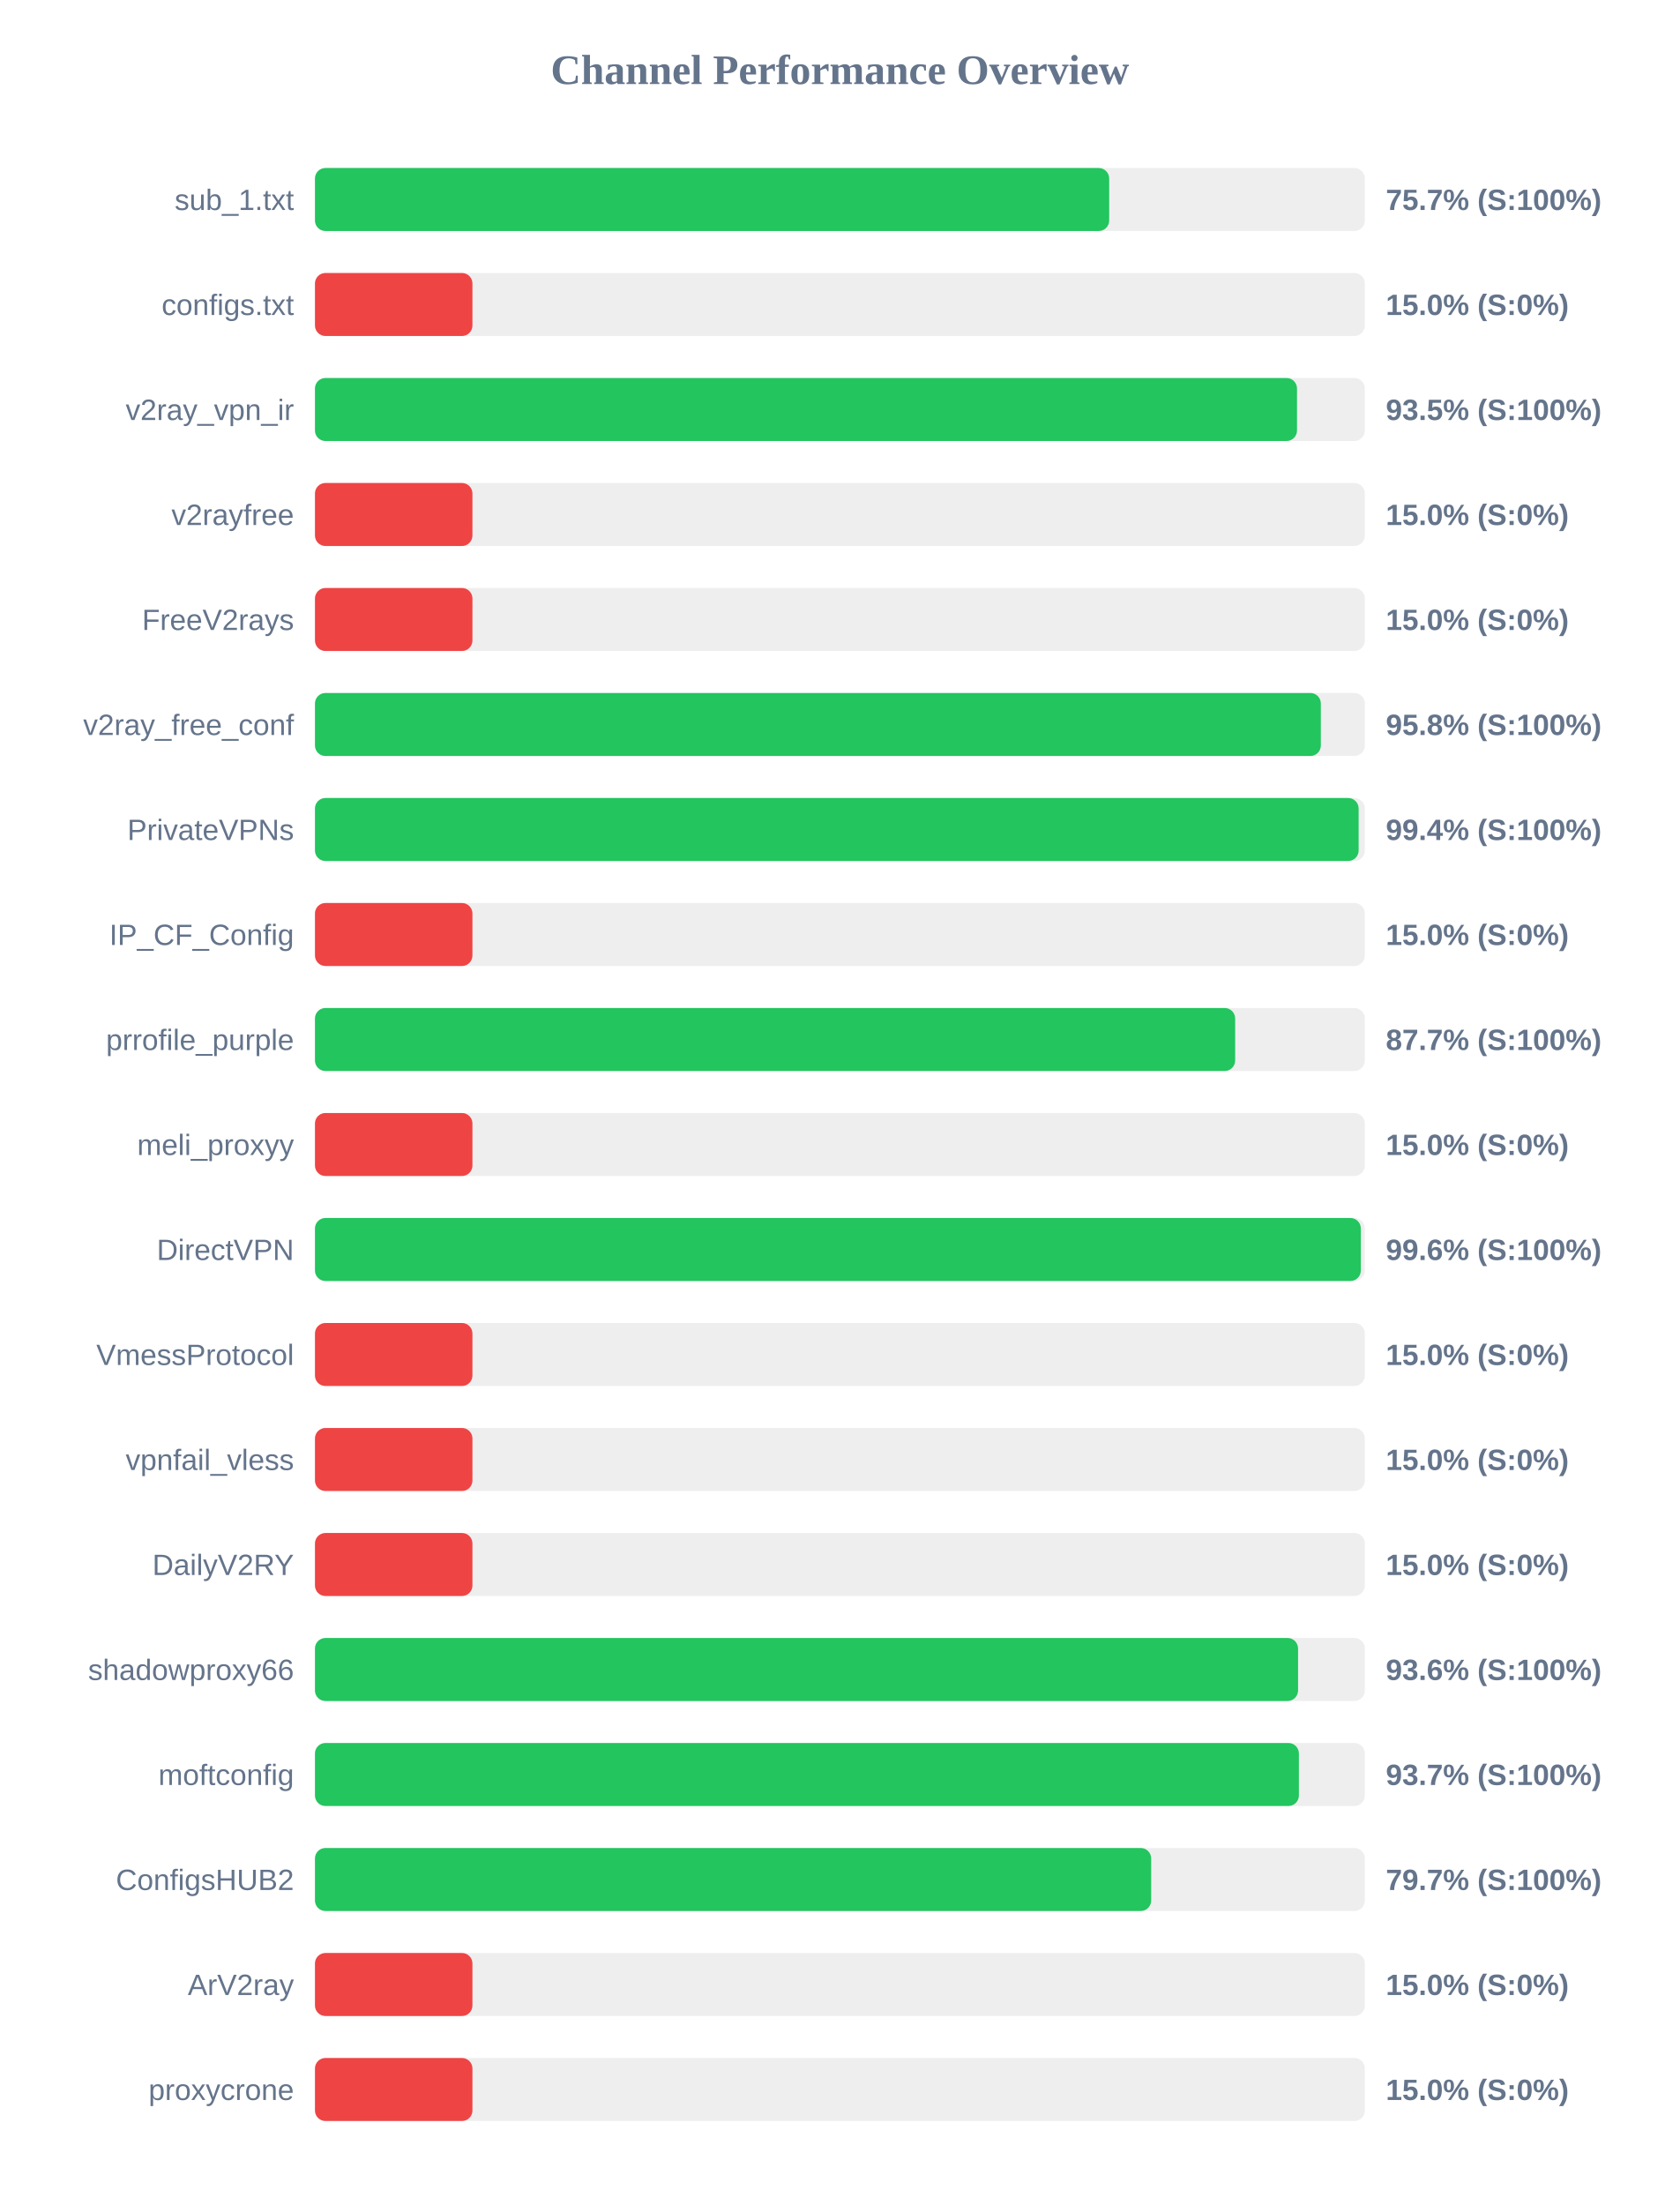
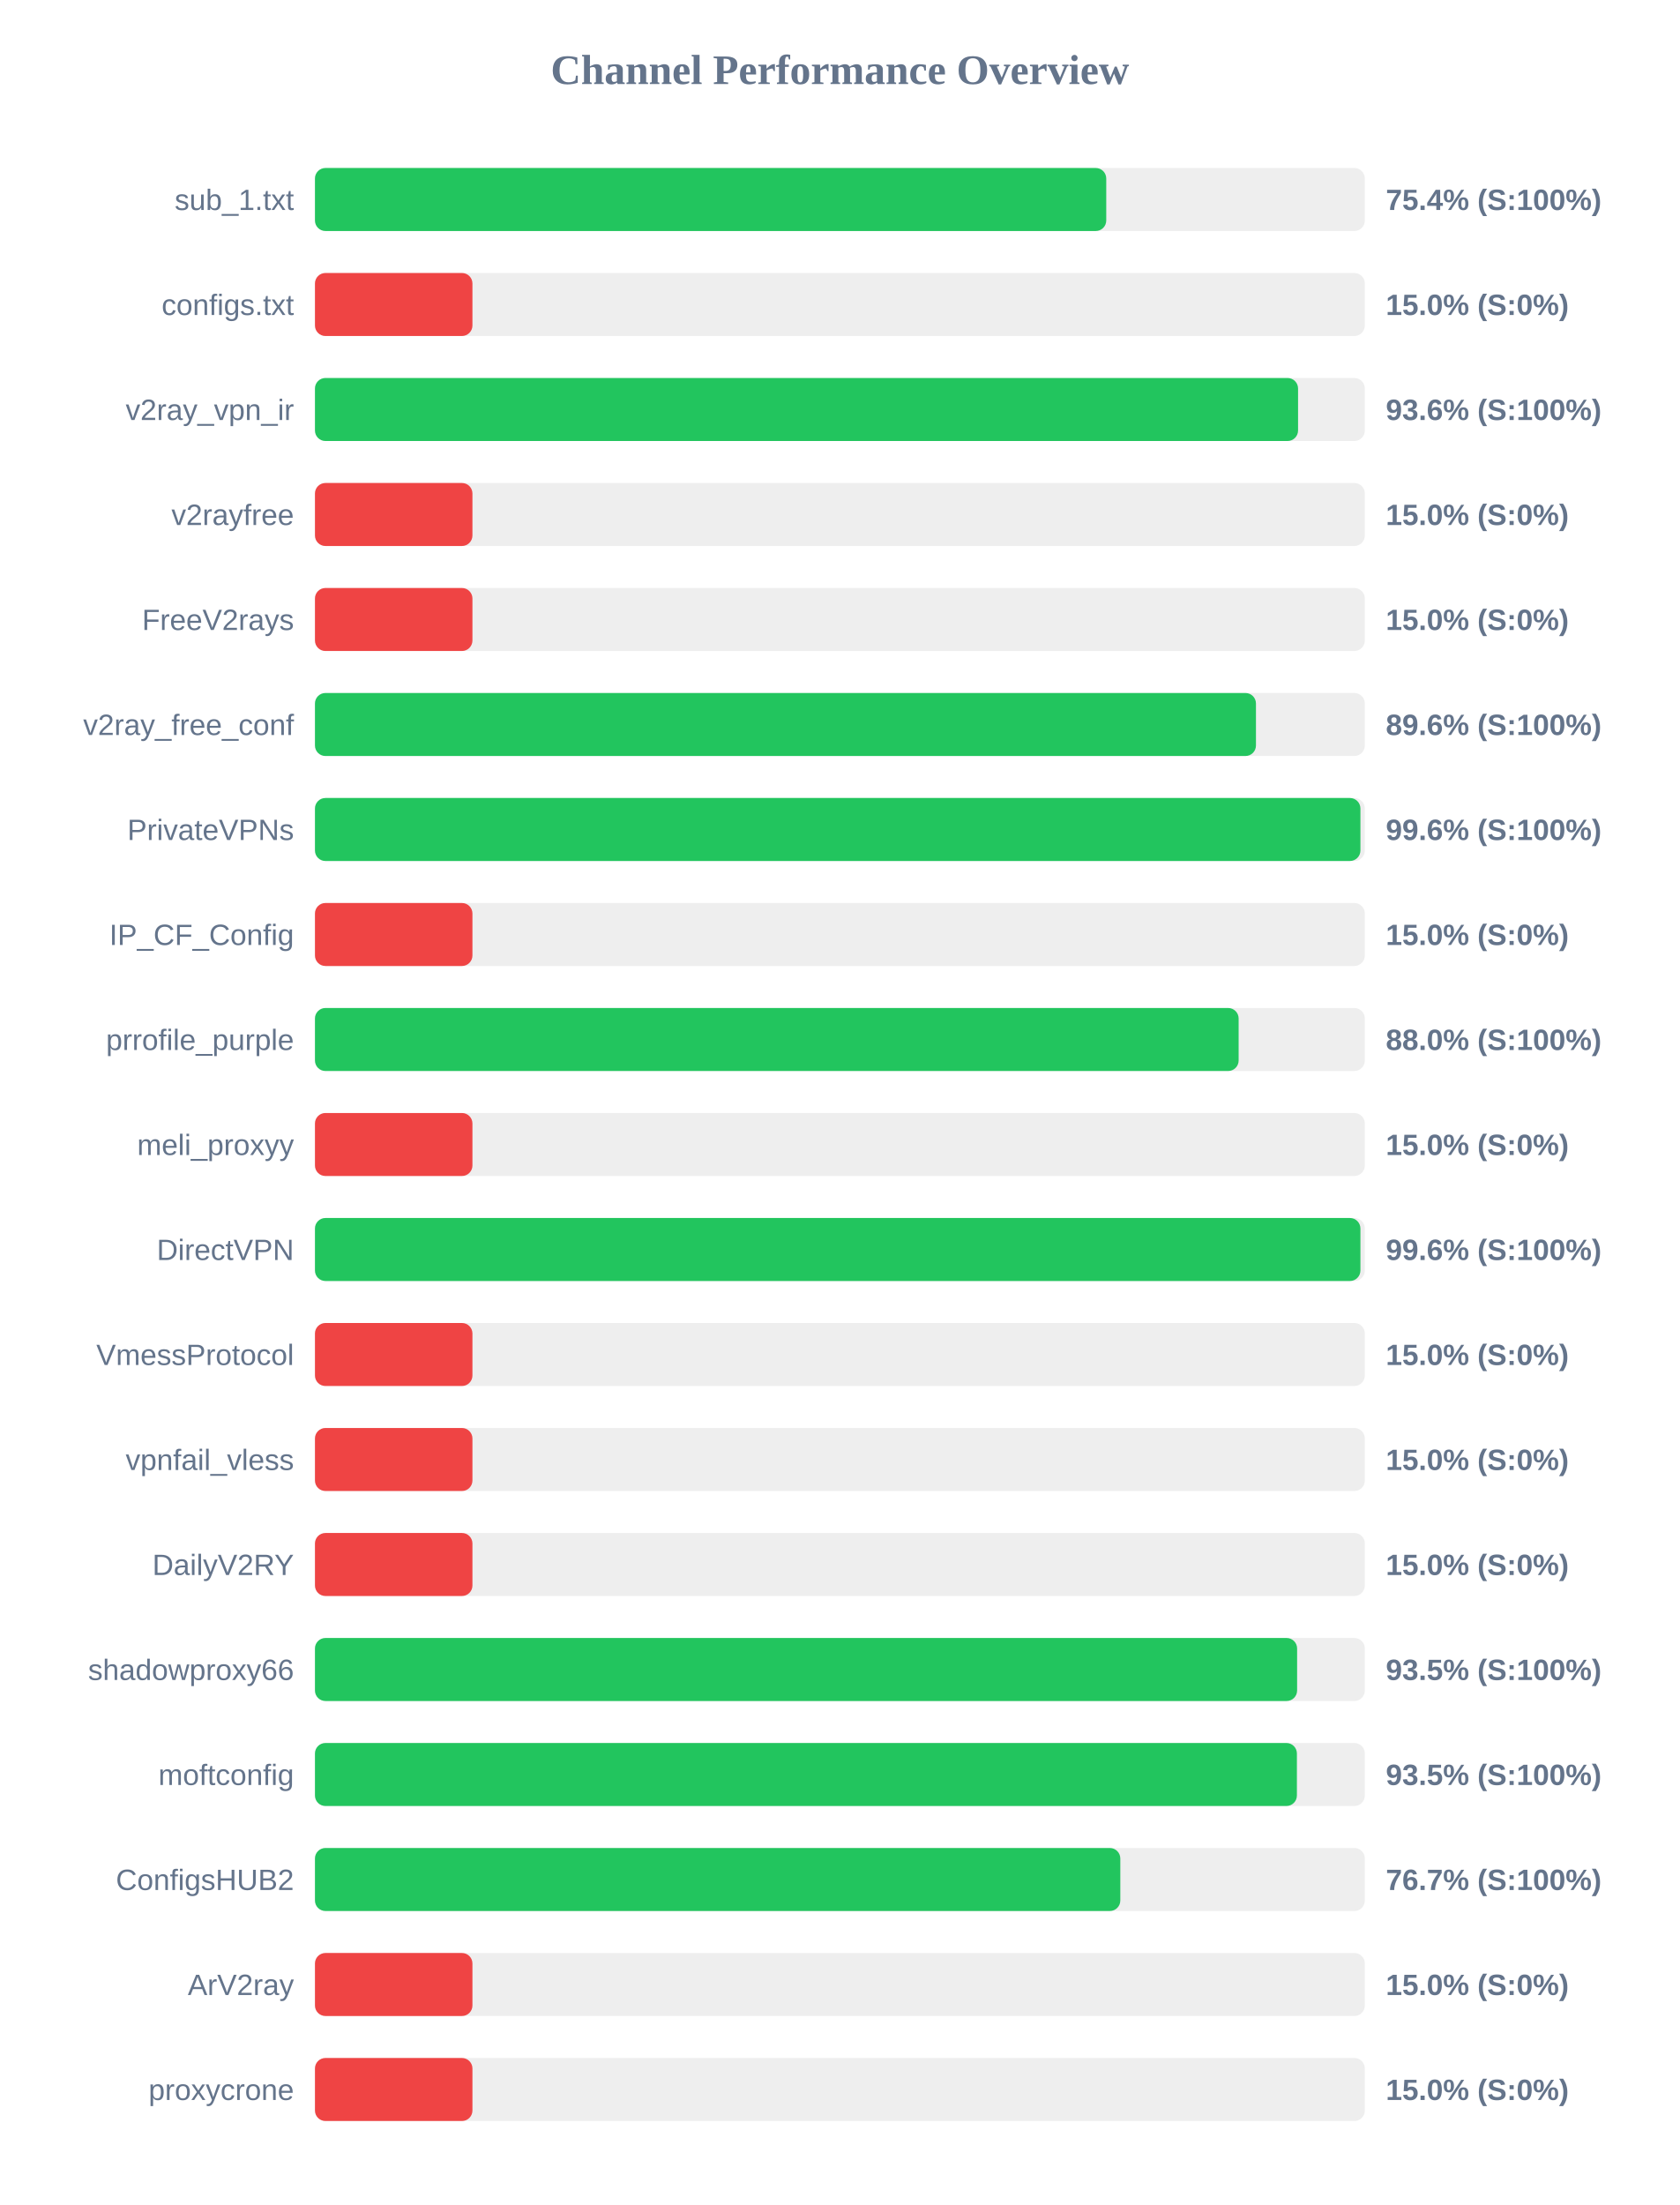
<svg xmlns="http://www.w3.org/2000/svg" width="800" height="1050" version="1.1">
  <style>
        .row { font: 14px Arial; fill: #64748b; }
        .score { font: bold 14px Arial; fill: #64748b; }
    </style>
  <text x="400" y="40" text-anchor="middle" font-size="20px" font-weight="bold" fill="#64748b">Channel Performance Overview</text>
  <rect x="150" y="80" width="500" height="30" fill="#eee" rx="5" />
-   <rect x="150" y="80" width="378.25" height="30" fill="#22c55e" rx="5" />
+   <rect x="150" y="80" width="376.85" height="30" fill="#22c55e" rx="5" />
  <text x="140" y="100" text-anchor="end" class="row">sub_1.txt</text>
-   <text x="660" y="100" text-anchor="start" class="score">75.7% (S:100%)</text>
+   <text x="660" y="100" text-anchor="start" class="score">75.4% (S:100%)</text>
  <rect x="150" y="130" width="500" height="30" fill="#eee" rx="5" />
  <rect x="150" y="130" width="75.0" height="30" fill="#ef4444" rx="5" />
  <text x="140" y="150" text-anchor="end" class="row">configs.txt</text>
  <text x="660" y="150" text-anchor="start" class="score">15.0% (S:0%)</text>
  <rect x="150" y="180" width="500" height="30" fill="#eee" rx="5" />
-   <rect x="150" y="180" width="467.7" height="30" fill="#22c55e" rx="5" />
+   <rect x="150" y="180" width="468.2" height="30" fill="#22c55e" rx="5" />
  <text x="140" y="200" text-anchor="end" class="row">v2ray_vpn_ir</text>
-   <text x="660" y="200" text-anchor="start" class="score">93.5% (S:100%)</text>
+   <text x="660" y="200" text-anchor="start" class="score">93.6% (S:100%)</text>
  <rect x="150" y="230" width="500" height="30" fill="#eee" rx="5" />
  <rect x="150" y="230" width="75.0" height="30" fill="#ef4444" rx="5" />
  <text x="140" y="250" text-anchor="end" class="row">v2rayfree</text>
  <text x="660" y="250" text-anchor="start" class="score">15.0% (S:0%)</text>
  <rect x="150" y="280" width="500" height="30" fill="#eee" rx="5" />
  <rect x="150" y="280" width="75.0" height="30" fill="#ef4444" rx="5" />
  <text x="140" y="300" text-anchor="end" class="row">FreeV2rays</text>
  <text x="660" y="300" text-anchor="start" class="score">15.0% (S:0%)</text>
  <rect x="150" y="330" width="500" height="30" fill="#eee" rx="5" />
-   <rect x="150" y="330" width="479.05" height="30" fill="#22c55e" rx="5" />
+   <rect x="150" y="330" width="448.15" height="30" fill="#22c55e" rx="5" />
  <text x="140" y="350" text-anchor="end" class="row">v2ray_free_conf</text>
-   <text x="660" y="350" text-anchor="start" class="score">95.8% (S:100%)</text>
+   <text x="660" y="350" text-anchor="start" class="score">89.6% (S:100%)</text>
  <rect x="150" y="380" width="500" height="30" fill="#eee" rx="5" />
-   <rect x="150" y="380" width="497.05" height="30" fill="#22c55e" rx="5" />
+   <rect x="150" y="380" width="497.9" height="30" fill="#22c55e" rx="5" />
  <text x="140" y="400" text-anchor="end" class="row">PrivateVPNs</text>
-   <text x="660" y="400" text-anchor="start" class="score">99.4% (S:100%)</text>
+   <text x="660" y="400" text-anchor="start" class="score">99.6% (S:100%)</text>
  <rect x="150" y="430" width="500" height="30" fill="#eee" rx="5" />
  <rect x="150" y="430" width="75.0" height="30" fill="#ef4444" rx="5" />
  <text x="140" y="450" text-anchor="end" class="row">IP_CF_Config</text>
  <text x="660" y="450" text-anchor="start" class="score">15.0% (S:0%)</text>
  <rect x="150" y="480" width="500" height="30" fill="#eee" rx="5" />
-   <rect x="150" y="480" width="438.25" height="30" fill="#22c55e" rx="5" />
+   <rect x="150" y="480" width="439.9" height="30" fill="#22c55e" rx="5" />
  <text x="140" y="500" text-anchor="end" class="row">prrofile_purple</text>
-   <text x="660" y="500" text-anchor="start" class="score">87.7% (S:100%)</text>
+   <text x="660" y="500" text-anchor="start" class="score">88.0% (S:100%)</text>
  <rect x="150" y="530" width="500" height="30" fill="#eee" rx="5" />
  <rect x="150" y="530" width="75.0" height="30" fill="#ef4444" rx="5" />
  <text x="140" y="550" text-anchor="end" class="row">meli_proxyy</text>
  <text x="660" y="550" text-anchor="start" class="score">15.0% (S:0%)</text>
  <rect x="150" y="580" width="500" height="30" fill="#eee" rx="5" />
-   <rect x="150" y="580" width="498.1" height="30" fill="#22c55e" rx="5" />
+   <rect x="150" y="580" width="497.9" height="30" fill="#22c55e" rx="5" />
  <text x="140" y="600" text-anchor="end" class="row">DirectVPN</text>
  <text x="660" y="600" text-anchor="start" class="score">99.6% (S:100%)</text>
  <rect x="150" y="630" width="500" height="30" fill="#eee" rx="5" />
  <rect x="150" y="630" width="75.0" height="30" fill="#ef4444" rx="5" />
  <text x="140" y="650" text-anchor="end" class="row">VmessProtocol</text>
  <text x="660" y="650" text-anchor="start" class="score">15.0% (S:0%)</text>
  <rect x="150" y="680" width="500" height="30" fill="#eee" rx="5" />
  <rect x="150" y="680" width="75.0" height="30" fill="#ef4444" rx="5" />
  <text x="140" y="700" text-anchor="end" class="row">vpnfail_vless</text>
  <text x="660" y="700" text-anchor="start" class="score">15.0% (S:0%)</text>
  <rect x="150" y="730" width="500" height="30" fill="#eee" rx="5" />
  <rect x="150" y="730" width="75.0" height="30" fill="#ef4444" rx="5" />
  <text x="140" y="750" text-anchor="end" class="row">DailyV2RY</text>
  <text x="660" y="750" text-anchor="start" class="score">15.0% (S:0%)</text>
  <rect x="150" y="780" width="500" height="30" fill="#eee" rx="5" />
-   <rect x="150" y="780" width="468.2" height="30" fill="#22c55e" rx="5" />
+   <rect x="150" y="780" width="467.75" height="30" fill="#22c55e" rx="5" />
  <text x="140" y="800" text-anchor="end" class="row">shadowproxy66</text>
-   <text x="660" y="800" text-anchor="start" class="score">93.6% (S:100%)</text>
+   <text x="660" y="800" text-anchor="start" class="score">93.5% (S:100%)</text>
  <rect x="150" y="830" width="500" height="30" fill="#eee" rx="5" />
-   <rect x="150" y="830" width="468.6" height="30" fill="#22c55e" rx="5" />
+   <rect x="150" y="830" width="467.65" height="30" fill="#22c55e" rx="5" />
  <text x="140" y="850" text-anchor="end" class="row">moftconfig</text>
-   <text x="660" y="850" text-anchor="start" class="score">93.7% (S:100%)</text>
+   <text x="660" y="850" text-anchor="start" class="score">93.5% (S:100%)</text>
  <rect x="150" y="880" width="500" height="30" fill="#eee" rx="5" />
-   <rect x="150" y="880" width="398.25" height="30" fill="#22c55e" rx="5" />
+   <rect x="150" y="880" width="383.55" height="30" fill="#22c55e" rx="5" />
  <text x="140" y="900" text-anchor="end" class="row">ConfigsHUB2</text>
-   <text x="660" y="900" text-anchor="start" class="score">79.7% (S:100%)</text>
+   <text x="660" y="900" text-anchor="start" class="score">76.7% (S:100%)</text>
  <rect x="150" y="930" width="500" height="30" fill="#eee" rx="5" />
  <rect x="150" y="930" width="75.0" height="30" fill="#ef4444" rx="5" />
  <text x="140" y="950" text-anchor="end" class="row">ArV2ray</text>
  <text x="660" y="950" text-anchor="start" class="score">15.0% (S:0%)</text>
  <rect x="150" y="980" width="500" height="30" fill="#eee" rx="5" />
  <rect x="150" y="980" width="75.0" height="30" fill="#ef4444" rx="5" />
  <text x="140" y="1000" text-anchor="end" class="row">proxycrone</text>
  <text x="660" y="1000" text-anchor="start" class="score">15.0% (S:0%)</text>
</svg>
